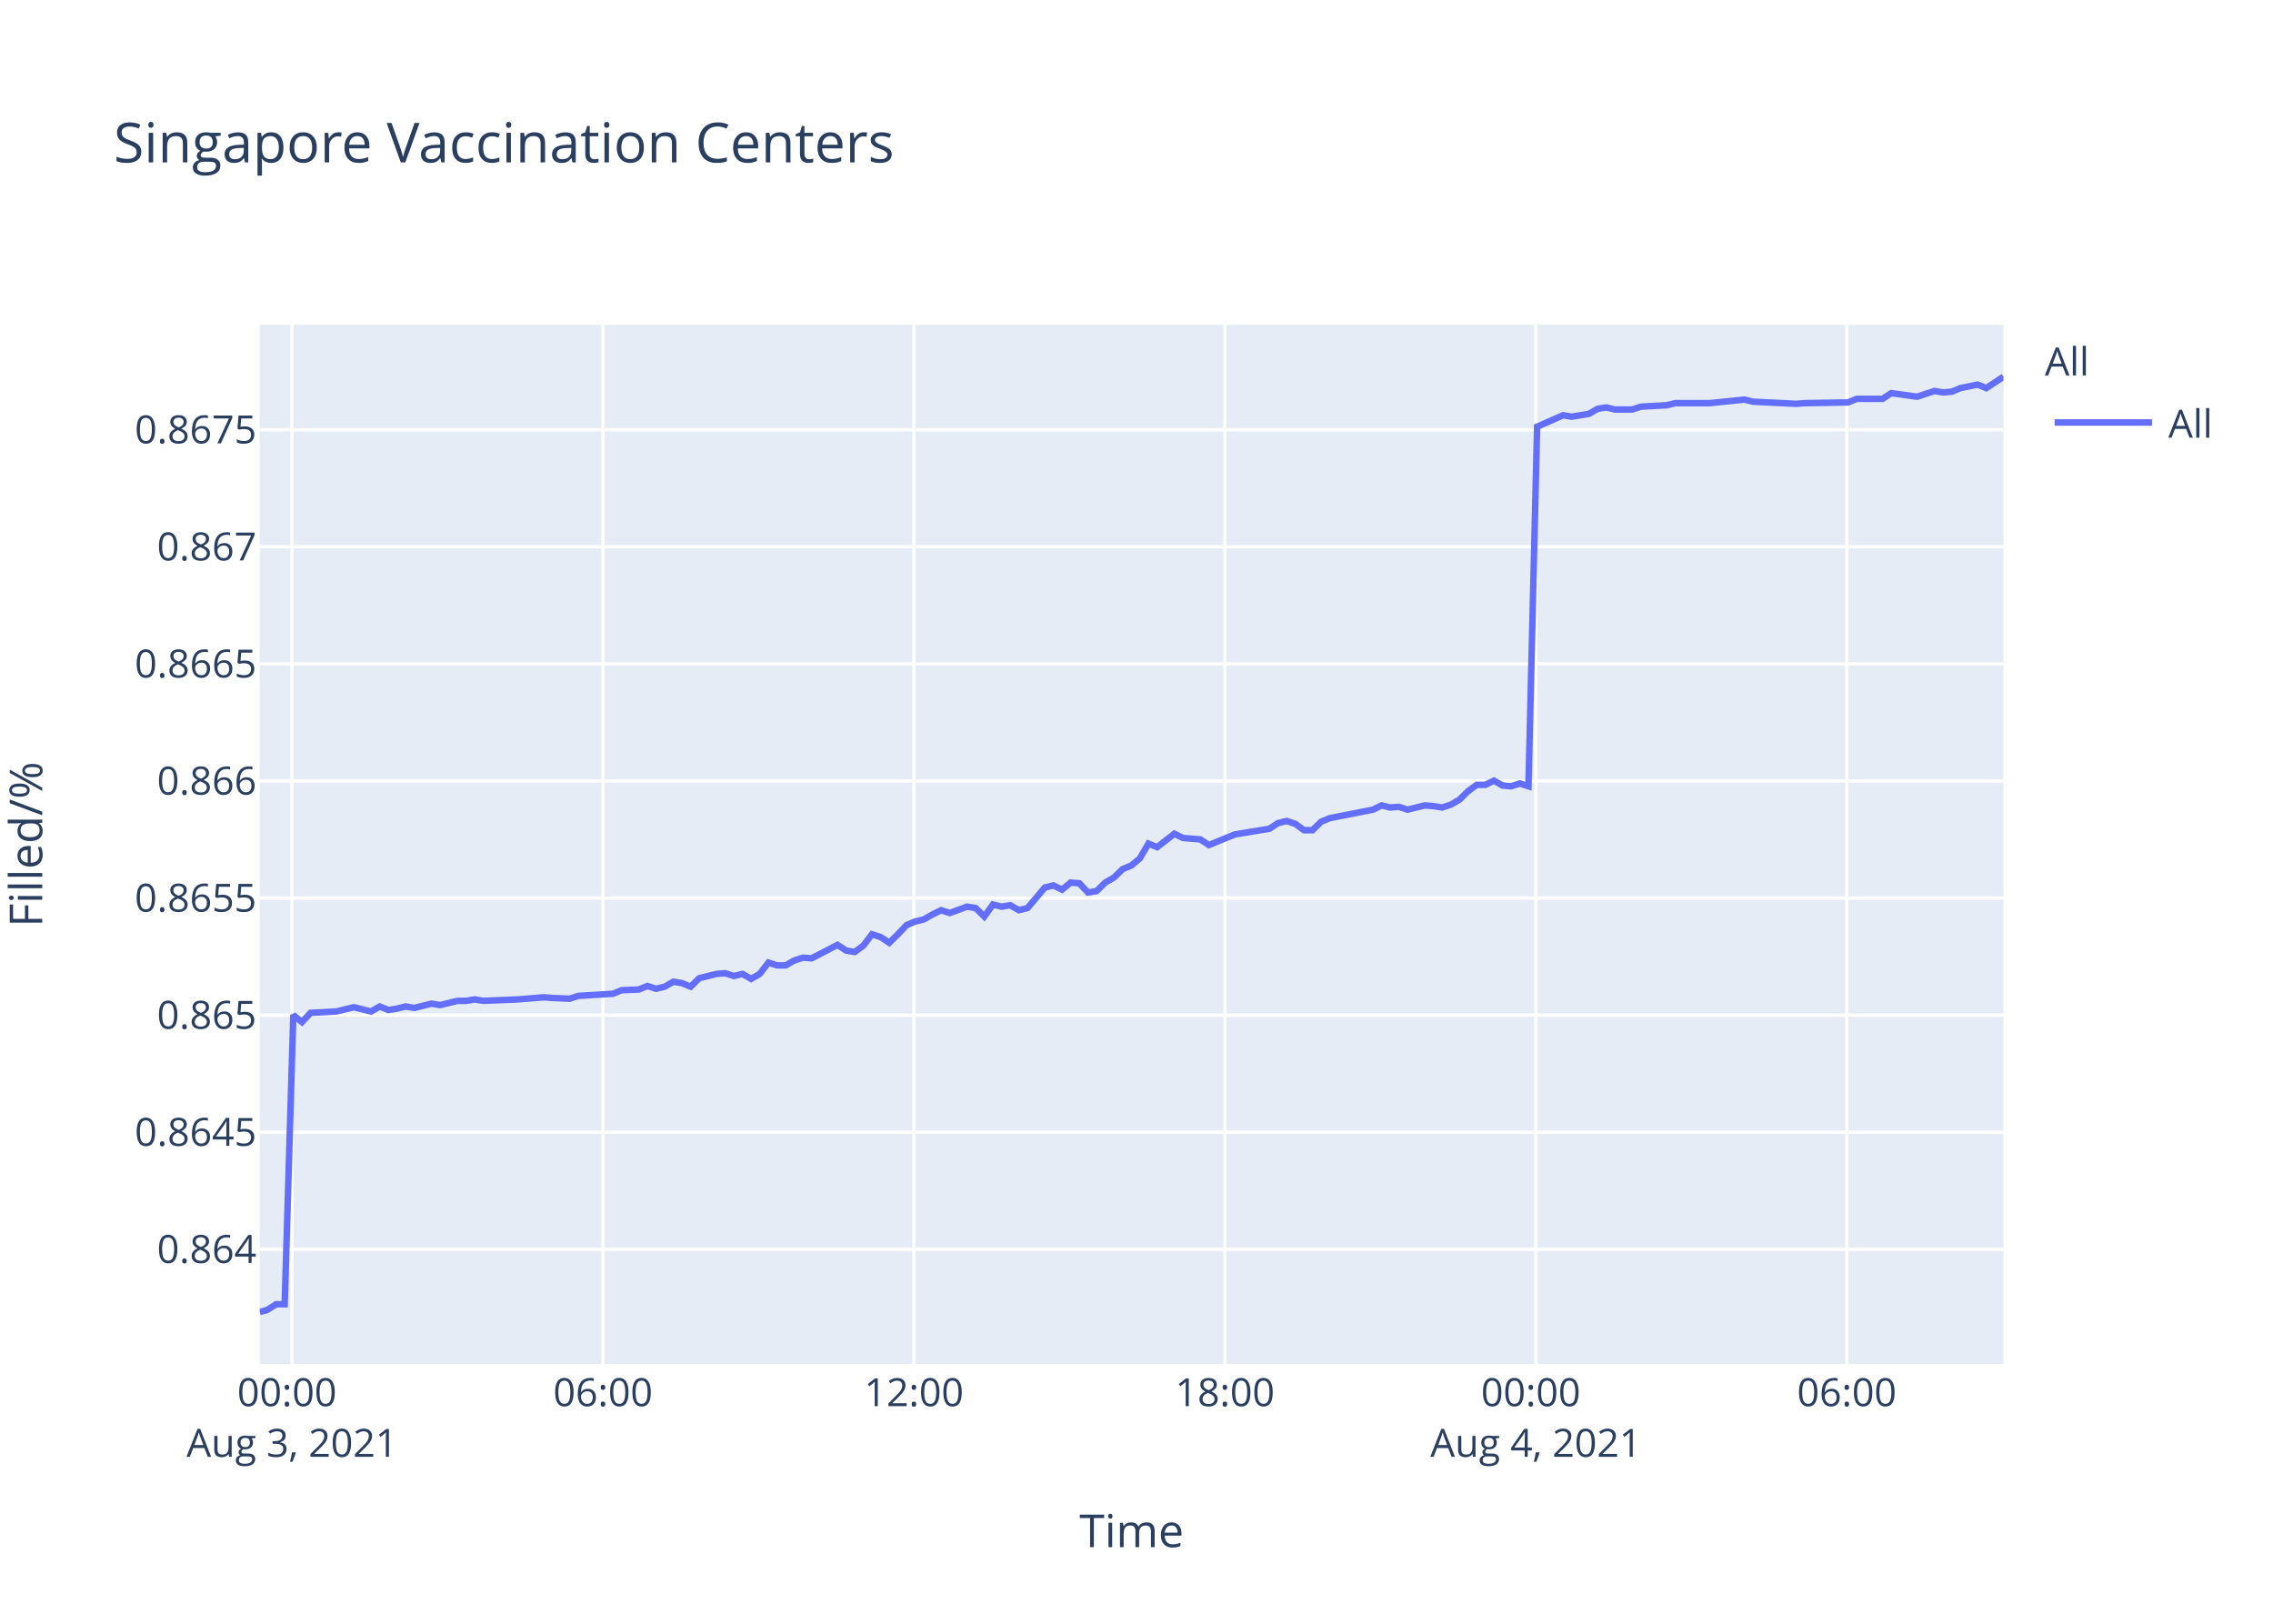
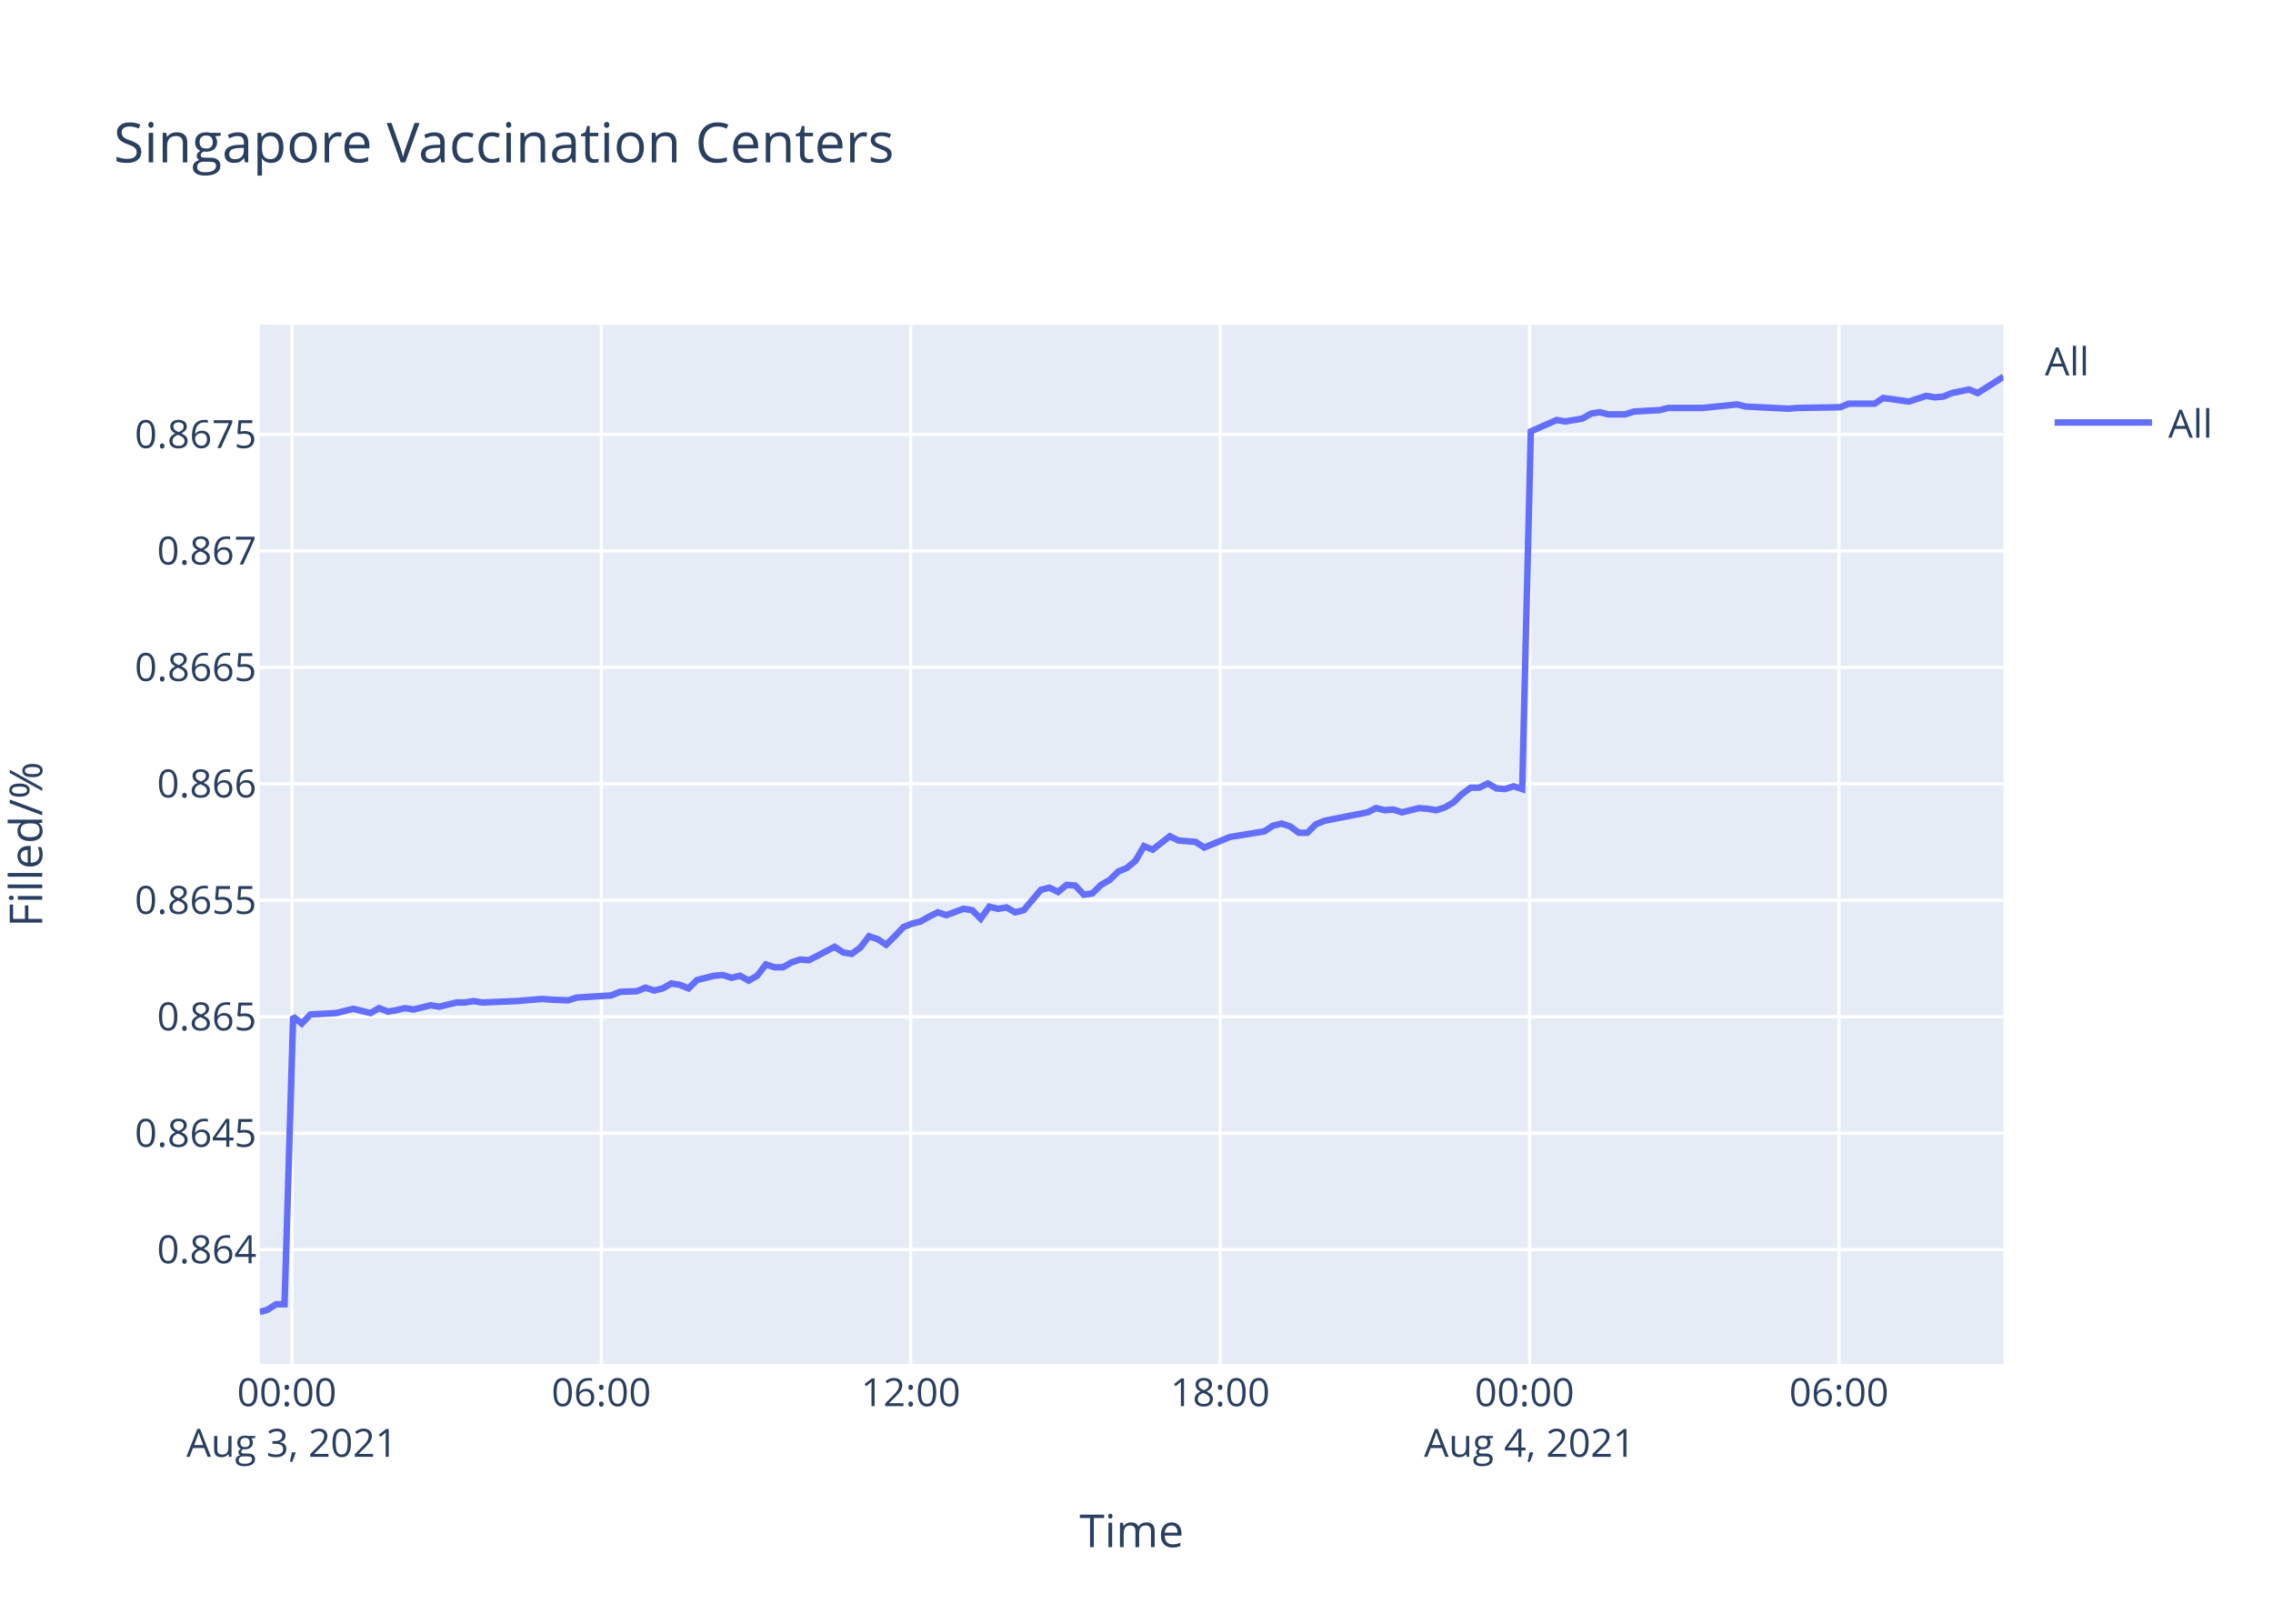
<svg xmlns="http://www.w3.org/2000/svg" class="main-svg" width="700" height="500" style="" viewBox="0 0 700 500">
  <rect x="0" y="0" width="700" height="500" style="fill: rgb(255, 255, 255); fill-opacity: 1;" />
-   <defs id="defs-4a549b">
+   <defs id="defs-102a42">
    <g class="clips">
-       <clipPath id="clip4a549bxyplot" class="plotclip">
+       <clipPath id="clip102a42xyplot" class="plotclip">
        <rect width="537" height="320" />
      </clipPath>
-       <clipPath class="axesclip" id="clip4a549bx">
+       <clipPath class="axesclip" id="clip102a42x">
        <rect x="80" y="0" width="537" height="500" />
      </clipPath>
-       <clipPath class="axesclip" id="clip4a549by">
+       <clipPath class="axesclip" id="clip102a42y">
        <rect x="0" y="100" width="700" height="320" />
      </clipPath>
-       <clipPath class="axesclip" id="clip4a549bxy">
+       <clipPath class="axesclip" id="clip102a42xy">
        <rect x="80" y="100" width="537" height="320" />
      </clipPath>
    </g>
    <g class="gradients" />
  </defs>
  <g class="bglayer">
    <rect class="bg" x="80" y="100" width="537" height="320" style="fill: rgb(229, 236, 246); fill-opacity: 1; stroke-width: 0;" />
  </g>
  <g class="layer-below">
    <g class="imagelayer" />
    <g class="shapelayer" />
  </g>
  <g class="cartesianlayer">
    <g class="subplot xy">
      <g class="layer-subplot">
        <g class="shapelayer" />
        <g class="imagelayer" />
      </g>
      <g class="gridlayer">
        <g class="x">
-           <path class="xgrid crisp" transform="translate(89.94,0)" d="M0,100v320" style="stroke: rgb(255, 255, 255); stroke-opacity: 1; stroke-width: 1px;" />
-           <path class="xgrid crisp" transform="translate(185.7,0)" d="M0,100v320" style="stroke: rgb(255, 255, 255); stroke-opacity: 1; stroke-width: 1px;" />
-           <path class="xgrid crisp" transform="translate(281.46,0)" d="M0,100v320" style="stroke: rgb(255, 255, 255); stroke-opacity: 1; stroke-width: 1px;" />
-           <path class="xgrid crisp" transform="translate(377.23,0)" d="M0,100v320" style="stroke: rgb(255, 255, 255); stroke-opacity: 1; stroke-width: 1px;" />
-           <path class="xgrid crisp" transform="translate(472.99,0)" d="M0,100v320" style="stroke: rgb(255, 255, 255); stroke-opacity: 1; stroke-width: 1px;" />
-           <path class="xgrid crisp" transform="translate(568.75,0)" d="M0,100v320" style="stroke: rgb(255, 255, 255); stroke-opacity: 1; stroke-width: 1px;" />
+           <path class="xgrid crisp" transform="translate(89.89,0)" d="M0,100v320" style="stroke: rgb(255, 255, 255); stroke-opacity: 1; stroke-width: 1px;" />
+           <path class="xgrid crisp" transform="translate(185.18,0)" d="M0,100v320" style="stroke: rgb(255, 255, 255); stroke-opacity: 1; stroke-width: 1px;" />
+           <path class="xgrid crisp" transform="translate(280.47,0)" d="M0,100v320" style="stroke: rgb(255, 255, 255); stroke-opacity: 1; stroke-width: 1px;" />
+           <path class="xgrid crisp" transform="translate(375.76,0)" d="M0,100v320" style="stroke: rgb(255, 255, 255); stroke-opacity: 1; stroke-width: 1px;" />
+           <path class="xgrid crisp" transform="translate(471.05,0)" d="M0,100v320" style="stroke: rgb(255, 255, 255); stroke-opacity: 1; stroke-width: 1px;" />
+           <path class="xgrid crisp" transform="translate(566.33,0)" d="M0,100v320" style="stroke: rgb(255, 255, 255); stroke-opacity: 1; stroke-width: 1px;" />
        </g>
        <g class="y">
-           <path class="ygrid crisp" transform="translate(0,384.7)" d="M80,0h537" style="stroke: rgb(255, 255, 255); stroke-opacity: 1; stroke-width: 1px;" />
-           <path class="ygrid crisp" transform="translate(0,348.64)" d="M80,0h537" style="stroke: rgb(255, 255, 255); stroke-opacity: 1; stroke-width: 1px;" />
-           <path class="ygrid crisp" transform="translate(0,312.59)" d="M80,0h537" style="stroke: rgb(255, 255, 255); stroke-opacity: 1; stroke-width: 1px;" />
-           <path class="ygrid crisp" transform="translate(0,276.54)" d="M80,0h537" style="stroke: rgb(255, 255, 255); stroke-opacity: 1; stroke-width: 1px;" />
-           <path class="ygrid crisp" transform="translate(0,240.48)" d="M80,0h537" style="stroke: rgb(255, 255, 255); stroke-opacity: 1; stroke-width: 1px;" />
-           <path class="ygrid crisp" transform="translate(0,204.43)" d="M80,0h537" style="stroke: rgb(255, 255, 255); stroke-opacity: 1; stroke-width: 1px;" />
-           <path class="ygrid crisp" transform="translate(0,168.37)" d="M80,0h537" style="stroke: rgb(255, 255, 255); stroke-opacity: 1; stroke-width: 1px;" />
-           <path class="ygrid crisp" transform="translate(0,132.32)" d="M80,0h537" style="stroke: rgb(255, 255, 255); stroke-opacity: 1; stroke-width: 1px;" />
+           <path class="ygrid crisp" transform="translate(0,384.8)" d="M80,0h537" style="stroke: rgb(255, 255, 255); stroke-opacity: 1; stroke-width: 1px;" />
+           <path class="ygrid crisp" transform="translate(0,348.94)" d="M80,0h537" style="stroke: rgb(255, 255, 255); stroke-opacity: 1; stroke-width: 1px;" />
+           <path class="ygrid crisp" transform="translate(0,313.08)" d="M80,0h537" style="stroke: rgb(255, 255, 255); stroke-opacity: 1; stroke-width: 1px;" />
+           <path class="ygrid crisp" transform="translate(0,277.21)" d="M80,0h537" style="stroke: rgb(255, 255, 255); stroke-opacity: 1; stroke-width: 1px;" />
+           <path class="ygrid crisp" transform="translate(0,241.35)" d="M80,0h537" style="stroke: rgb(255, 255, 255); stroke-opacity: 1; stroke-width: 1px;" />
+           <path class="ygrid crisp" transform="translate(0,205.49)" d="M80,0h537" style="stroke: rgb(255, 255, 255); stroke-opacity: 1; stroke-width: 1px;" />
+           <path class="ygrid crisp" transform="translate(0,169.63)" d="M80,0h537" style="stroke: rgb(255, 255, 255); stroke-opacity: 1; stroke-width: 1px;" />
+           <path class="ygrid crisp" transform="translate(0,133.76)" d="M80,0h537" style="stroke: rgb(255, 255, 255); stroke-opacity: 1; stroke-width: 1px;" />
        </g>
      </g>
      <g class="zerolinelayer" />
      <path class="xlines-below" />
      <path class="ylines-below" />
      <g class="overlines-below" />
      <g class="xaxislayer-below" />
      <g class="yaxislayer-below" />
      <g class="overaxes-below" />
-       <g class="plot" transform="translate(80,100)" clip-path="url('#clip4a549bxyplot')">
+       <g class="plot" transform="translate(80,100)" clip-path="url('#clip102a42xyplot')">
        <g class="scatterlayer mlayer">
-           <g class="trace scatter tracebe8d8b" style="stroke-miterlimit: 2; opacity: 1;">
+           <g class="trace scatter tracebb67d1" style="stroke-miterlimit: 2; opacity: 1;">
            <g class="fills" />
            <g class="errorbars" />
            <g class="lines">
-               <path class="js-line" d="M0,304L2.35,303.35L5.01,301.62L7.67,301.62L10.33,212.55L12.99,214.73L15.65,211.89L23.63,211.46L26.28,210.8L28.95,210.15L31.6,210.8L34.27,211.46L36.94,209.93L39.66,211.02L42.25,210.58L44.91,209.93L47.56,210.37L52.89,209.06L55.56,209.49L60.88,208.19L63.54,208.19L66.19,207.75L68.85,208.19L79.5,207.75L82.16,207.53L87.47,207.1L90.12,207.31L95.44,207.53L98.11,206.66L108.76,206.01L111.41,204.92L116.72,204.7L119.38,203.61L122.05,204.48L124.71,203.83L127.36,202.3L130.03,202.74L132.69,203.83L135.35,201.21L140.67,199.9L143.32,199.68L145.98,200.55L148.65,199.9L151.31,201.43L153.96,199.9L156.63,196.41L159.28,197.28L161.94,197.28L164.61,195.76L167.27,194.89L169.93,195.1L177.91,190.96L180.57,192.71L183.21,193.14L185.89,191.18L188.54,187.69L191.21,188.56L193.86,190.31L196.52,187.69L199.19,184.86L201.85,183.77L204.51,183.11L207.17,181.59L209.84,180.28L212.49,181.15L217.8,179.19L220.47,179.62L223.13,182.24L225.78,178.53L228.45,179.19L231.11,178.75L233.78,180.28L236.44,179.62L241.76,173.3L244.41,172.65L247.07,173.95L249.73,171.77L252.39,171.99L255.05,174.83L257.71,174.39L260.37,171.77L263.03,170.25L265.71,167.63L268.36,166.54L271.01,164.36L273.67,159.78L276.34,160.87L281.66,156.73L284.31,158.04L289.63,158.47L292.29,160.22L300.27,156.95L302.95,156.51L310.92,155.2L313.58,153.46L316.23,152.81L318.9,153.68L321.56,155.64L324.21,155.64L326.86,153.02L329.54,151.93L342.83,149.32L345.5,148.01L348.15,148.66L350.8,148.45L353.47,149.32L356.13,148.66L358.8,148.01L361.46,148.23L364.12,148.66L366.77,147.79L369.42,146.26L372.1,143.65L374.75,141.69L377.42,141.69L380.08,140.38L382.74,141.9L385.39,142.12L388.05,141.25L390.71,142.12L393.38,31.39L401.36,27.87L404.02,28.31L409.34,27.43L412,25.89L414.66,25.45L417.32,26.11L422.64,26.11L425.3,25.23L433.27,24.79L435.94,24.14L443.92,24.14L446.58,24.14L457.22,23.04L459.89,23.7L473.18,24.35L475.85,24.14L489.13,23.92L491.8,22.82L499.77,22.82L502.43,21.06L510.41,22.16L513.06,21.28L515.74,20.4L518.39,20.84L521.05,20.62L523.7,19.52L529.04,18.42L531.69,19.52L537,16" style="vector-effect: non-scaling-stroke; fill: none; stroke: rgb(99, 110, 250); stroke-opacity: 1; stroke-width: 2px; opacity: 1;" />
+               <path class="js-line" d="M0,304L2.34,303.35L4.99,301.63L7.63,301.63L10.28,213.03L12.93,215.2L15.58,212.38L23.51,211.95L26.15,211.3L28.8,210.65L31.45,211.3L34.1,211.95L36.75,210.43L39.47,211.51L42.04,211.08L44.69,210.43L47.33,210.86L52.63,209.56L55.28,210L60.58,208.7L63.22,208.7L65.87,208.26L68.51,208.7L79.1,208.26L81.75,208.04L87.03,207.61L89.68,207.83L94.97,208.04L97.62,207.18L108.22,206.53L110.86,205.44L116.14,205.23L118.79,204.14L121.45,205.01L124.09,204.36L126.73,202.84L129.39,203.27L132.04,204.36L134.68,201.76L139.98,200.45L142.61,200.24L145.26,201.1L147.91,200.45L150.56,201.97L153.2,200.45L155.86,196.98L158.49,197.85L161.14,197.85L163.79,196.33L166.45,195.47L169.09,195.68L177.03,191.56L179.68,193.3L182.31,193.73L184.97,191.78L187.61,188.31L190.26,189.18L192.9,190.91L195.55,188.31L198.21,185.49L200.85,184.41L203.5,183.75L206.14,182.24L208.8,180.94L211.44,181.8L216.72,179.85L219.38,180.28L222.02,182.89L224.67,179.2L227.32,179.85L229.97,179.42L232.62,180.94L235.27,180.28L240.56,174L243.2,173.34L245.85,174.65L248.5,172.48L251.14,172.69L253.78,175.51L256.44,175.08L259.08,172.48L261.73,170.96L264.39,168.36L267.03,167.27L269.67,165.1L272.31,160.55L274.97,161.63L280.26,157.51L282.91,158.81L288.2,159.25L290.84,160.98L298.79,157.73L301.45,157.3L309.38,156L312.03,154.26L314.67,153.61L317.32,154.48L319.97,156.43L322.6,156.43L325.25,153.83L327.91,152.74L341.14,150.14L343.79,148.84L346.43,149.49L349.06,149.27L351.72,150.14L354.36,149.49L357.02,148.84L359.67,149.06L362.32,149.49L364.96,148.62L367.6,147.1L370.26,144.5L372.9,142.55L375.55,142.55L378.2,141.25L380.85,142.77L383.48,142.98L386.13,142.12L388.78,142.98L391.43,32.84L399.37,29.34L402.03,29.78L407.32,28.9L409.96,27.37L412.61,26.93L415.25,27.59L420.55,27.59L423.19,26.72L431.12,26.28L433.78,25.62L441.72,25.62L444.37,25.62L454.96,24.53L457.62,25.19L470.84,25.84L473.49,25.62L486.71,25.4L489.36,24.31L497.3,24.31L499.95,22.56L507.89,23.65L510.52,22.78L513.18,21.9L515.82,22.34L518.47,22.12L521.11,21.03L526.42,19.94L529.06,21.03L537,16" style="vector-effect: non-scaling-stroke; fill: none; stroke: rgb(99, 110, 250); stroke-opacity: 1; stroke-width: 2px; opacity: 1;" />
            </g>
            <g class="points" />
            <g class="text" />
          </g>
        </g>
      </g>
      <g class="overplot" />
      <path class="xlines-above crisp" d="M0,0" style="fill: none;" />
      <path class="ylines-above crisp" d="M0,0" style="fill: none;" />
      <g class="overlines-above" />
      <g class="xaxislayer-above">
        <g class="xtick">
-           <text text-anchor="middle" x="0" y="433" transform="translate(89.94,0)" style="font-family: 'Open Sans', verdana, arial, sans-serif; font-size: 12px; fill: rgb(42, 63, 95); fill-opacity: 1; white-space: pre;">
+           <text text-anchor="middle" x="0" y="433" transform="translate(89.89,0)" style="font-family: 'Open Sans', verdana, arial, sans-serif; font-size: 12px; fill: rgb(42, 63, 95); fill-opacity: 1; white-space: pre;">
            <tspan class="line" dy="0em" x="0" y="433">00:00</tspan>
            <tspan class="line" dy="1.3em" x="0" y="433">Aug 3, 2021</tspan>
          </text>
        </g>
        <g class="xtick">
-           <text text-anchor="middle" x="0" y="433" transform="translate(185.7,0)" style="font-family: 'Open Sans', verdana, arial, sans-serif; font-size: 12px; fill: rgb(42, 63, 95); fill-opacity: 1; white-space: pre;">06:00</text>
+           <text text-anchor="middle" x="0" y="433" transform="translate(185.18,0)" style="font-family: 'Open Sans', verdana, arial, sans-serif; font-size: 12px; fill: rgb(42, 63, 95); fill-opacity: 1; white-space: pre;">06:00</text>
        </g>
        <g class="xtick">
-           <text text-anchor="middle" x="0" y="433" transform="translate(281.46,0)" style="font-family: 'Open Sans', verdana, arial, sans-serif; font-size: 12px; fill: rgb(42, 63, 95); fill-opacity: 1; white-space: pre;">12:00</text>
+           <text text-anchor="middle" x="0" y="433" transform="translate(280.47,0)" style="font-family: 'Open Sans', verdana, arial, sans-serif; font-size: 12px; fill: rgb(42, 63, 95); fill-opacity: 1; white-space: pre;">12:00</text>
        </g>
        <g class="xtick">
-           <text text-anchor="middle" x="0" y="433" transform="translate(377.23,0)" style="font-family: 'Open Sans', verdana, arial, sans-serif; font-size: 12px; fill: rgb(42, 63, 95); fill-opacity: 1; white-space: pre;">18:00</text>
+           <text text-anchor="middle" x="0" y="433" transform="translate(375.76,0)" style="font-family: 'Open Sans', verdana, arial, sans-serif; font-size: 12px; fill: rgb(42, 63, 95); fill-opacity: 1; white-space: pre;">18:00</text>
        </g>
        <g class="xtick">
-           <text text-anchor="middle" x="0" y="433" transform="translate(472.99,0)" style="font-family: 'Open Sans', verdana, arial, sans-serif; font-size: 12px; fill: rgb(42, 63, 95); fill-opacity: 1; white-space: pre;">
+           <text text-anchor="middle" x="0" y="433" transform="translate(471.05,0)" style="font-family: 'Open Sans', verdana, arial, sans-serif; font-size: 12px; fill: rgb(42, 63, 95); fill-opacity: 1; white-space: pre;">
            <tspan class="line" dy="0em" x="0" y="433">00:00</tspan>
            <tspan class="line" dy="1.3em" x="0" y="433">Aug 4, 2021</tspan>
          </text>
        </g>
        <g class="xtick">
-           <text text-anchor="middle" x="0" y="433" transform="translate(568.75,0)" style="font-family: 'Open Sans', verdana, arial, sans-serif; font-size: 12px; fill: rgb(42, 63, 95); fill-opacity: 1; white-space: pre;">06:00</text>
+           <text text-anchor="middle" x="0" y="433" transform="translate(566.33,0)" style="font-family: 'Open Sans', verdana, arial, sans-serif; font-size: 12px; fill: rgb(42, 63, 95); fill-opacity: 1; white-space: pre;">06:00</text>
        </g>
      </g>
      <g class="yaxislayer-above">
        <g class="ytick">
-           <text text-anchor="end" x="79" y="4.2" transform="translate(0,384.7)" style="font-family: 'Open Sans', verdana, arial, sans-serif; font-size: 12px; fill: rgb(42, 63, 95); fill-opacity: 1; white-space: pre;">0.864</text>
+           <text text-anchor="end" x="79" y="4.2" transform="translate(0,384.8)" style="font-family: 'Open Sans', verdana, arial, sans-serif; font-size: 12px; fill: rgb(42, 63, 95); fill-opacity: 1; white-space: pre;">0.864</text>
        </g>
        <g class="ytick">
-           <text text-anchor="end" x="79" y="4.2" transform="translate(0,348.64)" style="font-family: 'Open Sans', verdana, arial, sans-serif; font-size: 12px; fill: rgb(42, 63, 95); fill-opacity: 1; white-space: pre;">0.8645</text>
+           <text text-anchor="end" x="79" y="4.2" transform="translate(0,348.94)" style="font-family: 'Open Sans', verdana, arial, sans-serif; font-size: 12px; fill: rgb(42, 63, 95); fill-opacity: 1; white-space: pre;">0.8645</text>
        </g>
        <g class="ytick">
-           <text text-anchor="end" x="79" y="4.2" transform="translate(0,312.59)" style="font-family: 'Open Sans', verdana, arial, sans-serif; font-size: 12px; fill: rgb(42, 63, 95); fill-opacity: 1; white-space: pre;">0.865</text>
+           <text text-anchor="end" x="79" y="4.2" transform="translate(0,313.08)" style="font-family: 'Open Sans', verdana, arial, sans-serif; font-size: 12px; fill: rgb(42, 63, 95); fill-opacity: 1; white-space: pre;">0.865</text>
        </g>
        <g class="ytick">
-           <text text-anchor="end" x="79" y="4.2" transform="translate(0,276.54)" style="font-family: 'Open Sans', verdana, arial, sans-serif; font-size: 12px; fill: rgb(42, 63, 95); fill-opacity: 1; white-space: pre;">0.8655</text>
+           <text text-anchor="end" x="79" y="4.2" transform="translate(0,277.21)" style="font-family: 'Open Sans', verdana, arial, sans-serif; font-size: 12px; fill: rgb(42, 63, 95); fill-opacity: 1; white-space: pre;">0.8655</text>
        </g>
        <g class="ytick">
-           <text text-anchor="end" x="79" y="4.2" transform="translate(0,240.48)" style="font-family: 'Open Sans', verdana, arial, sans-serif; font-size: 12px; fill: rgb(42, 63, 95); fill-opacity: 1; white-space: pre;">0.866</text>
+           <text text-anchor="end" x="79" y="4.2" transform="translate(0,241.35)" style="font-family: 'Open Sans', verdana, arial, sans-serif; font-size: 12px; fill: rgb(42, 63, 95); fill-opacity: 1; white-space: pre;">0.866</text>
        </g>
        <g class="ytick">
-           <text text-anchor="end" x="79" y="4.2" transform="translate(0,204.43)" style="font-family: 'Open Sans', verdana, arial, sans-serif; font-size: 12px; fill: rgb(42, 63, 95); fill-opacity: 1; white-space: pre;">0.8665</text>
+           <text text-anchor="end" x="79" y="4.2" transform="translate(0,205.49)" style="font-family: 'Open Sans', verdana, arial, sans-serif; font-size: 12px; fill: rgb(42, 63, 95); fill-opacity: 1; white-space: pre;">0.8665</text>
        </g>
        <g class="ytick">
-           <text text-anchor="end" x="79" y="4.2" transform="translate(0,168.37)" style="font-family: 'Open Sans', verdana, arial, sans-serif; font-size: 12px; fill: rgb(42, 63, 95); fill-opacity: 1; white-space: pre;">0.867</text>
+           <text text-anchor="end" x="79" y="4.2" transform="translate(0,169.63)" style="font-family: 'Open Sans', verdana, arial, sans-serif; font-size: 12px; fill: rgb(42, 63, 95); fill-opacity: 1; white-space: pre;">0.867</text>
        </g>
        <g class="ytick">
-           <text text-anchor="end" x="79" y="4.2" transform="translate(0,132.32)" style="font-family: 'Open Sans', verdana, arial, sans-serif; font-size: 12px; fill: rgb(42, 63, 95); fill-opacity: 1; white-space: pre;">0.8675</text>
+           <text text-anchor="end" x="79" y="4.2" transform="translate(0,133.76)" style="font-family: 'Open Sans', verdana, arial, sans-serif; font-size: 12px; fill: rgb(42, 63, 95); fill-opacity: 1; white-space: pre;">0.8675</text>
        </g>
      </g>
      <g class="overaxes-above" />
    </g>
  </g>
  <g class="polarlayer" />
  <g class="ternarylayer" />
  <g class="geolayer" />
  <g class="funnelarealayer" />
  <g class="pielayer" />
  <g class="treemaplayer" />
  <g class="sunburstlayer" />
  <g class="glimages" />
-   <defs id="topdefs-4a549b">
+   <defs id="topdefs-102a42">
    <g class="clips" />
-     <clipPath id="legend4a549b">
+     <clipPath id="legend102a42">
      <rect width="60" height="45" x="0" y="0" />
    </clipPath>
  </defs>
  <g class="layer-above">
    <g class="imagelayer" />
    <g class="shapelayer" />
  </g>
  <g class="infolayer">
    <g class="legend" pointer-events="all" transform="translate(627.74,100)">
      <rect class="bg" shape-rendering="crispEdges" width="60" height="45" x="0" y="0" style="stroke: rgb(68, 68, 68); stroke-opacity: 1; fill: rgb(255, 255, 255); fill-opacity: 1; stroke-width: 0px;" />
-       <g class="scrollbox" transform="" clip-path="url('#legend4a549b')">
+       <g class="scrollbox" transform="" clip-path="url('#legend102a42')">
        <text class="legendtitletext" text-anchor="start" x="2" y="15.6" style="font-family: 'Open Sans', verdana, arial, sans-serif; font-size: 12px; fill: rgb(42, 63, 95); fill-opacity: 1; white-space: pre;">All</text>
        <g class="groups" transform="">
          <g class="traces" transform="translate(0,30.1)" style="opacity: 1;">
            <text class="legendtext" text-anchor="start" x="40" y="4.68" style="font-family: 'Open Sans', verdana, arial, sans-serif; font-size: 12px; fill: rgb(42, 63, 95); fill-opacity: 1; white-space: pre;">All</text>
            <g class="layers" style="opacity: 1;">
              <g class="legendfill" />
              <g class="legendlines">
                <path class="js-line" d="M5,0h30" style="fill: none; stroke: rgb(99, 110, 250); stroke-opacity: 1; stroke-width: 2px;" />
              </g>
              <g class="legendsymbols">
                <g class="legendpoints" />
              </g>
            </g>
            <rect class="legendtoggle" x="0" y="-9.5" width="54.891" height="19" style="fill: rgb(0, 0, 0); fill-opacity: 0;" />
          </g>
        </g>
      </g>
      <rect class="scrollbar" rx="20" ry="3" width="0" height="0" x="0" y="0" style="fill: rgb(128, 139, 164); fill-opacity: 1;" />
    </g>
    <g class="g-gtitle">
      <text class="gtitle" x="35" y="50" text-anchor="start" dy="0em" style="font-family: 'Open Sans', verdana, arial, sans-serif; font-size: 17px; fill: rgb(42, 63, 95); opacity: 1; font-weight: normal; white-space: pre;">Singapore Vaccination Centers</text>
    </g>
    <g class="g-xtitle">
      <text class="xtitle" x="348.5" y="476.409" text-anchor="middle" style="font-family: 'Open Sans', verdana, arial, sans-serif; font-size: 14px; fill: rgb(42, 63, 95); opacity: 1; font-weight: normal; white-space: pre;">Time</text>
    </g>
    <g class="g-ytitle" transform="translate(0.7998047,0)">
      <text class="ytitle" transform="rotate(-90,12.2,260)" x="12.2" y="260" text-anchor="middle" style="font-family: 'Open Sans', verdana, arial, sans-serif; font-size: 14px; fill: rgb(42, 63, 95); opacity: 1; font-weight: normal; white-space: pre;">Filled/%</text>
    </g>
  </g>
</svg>
